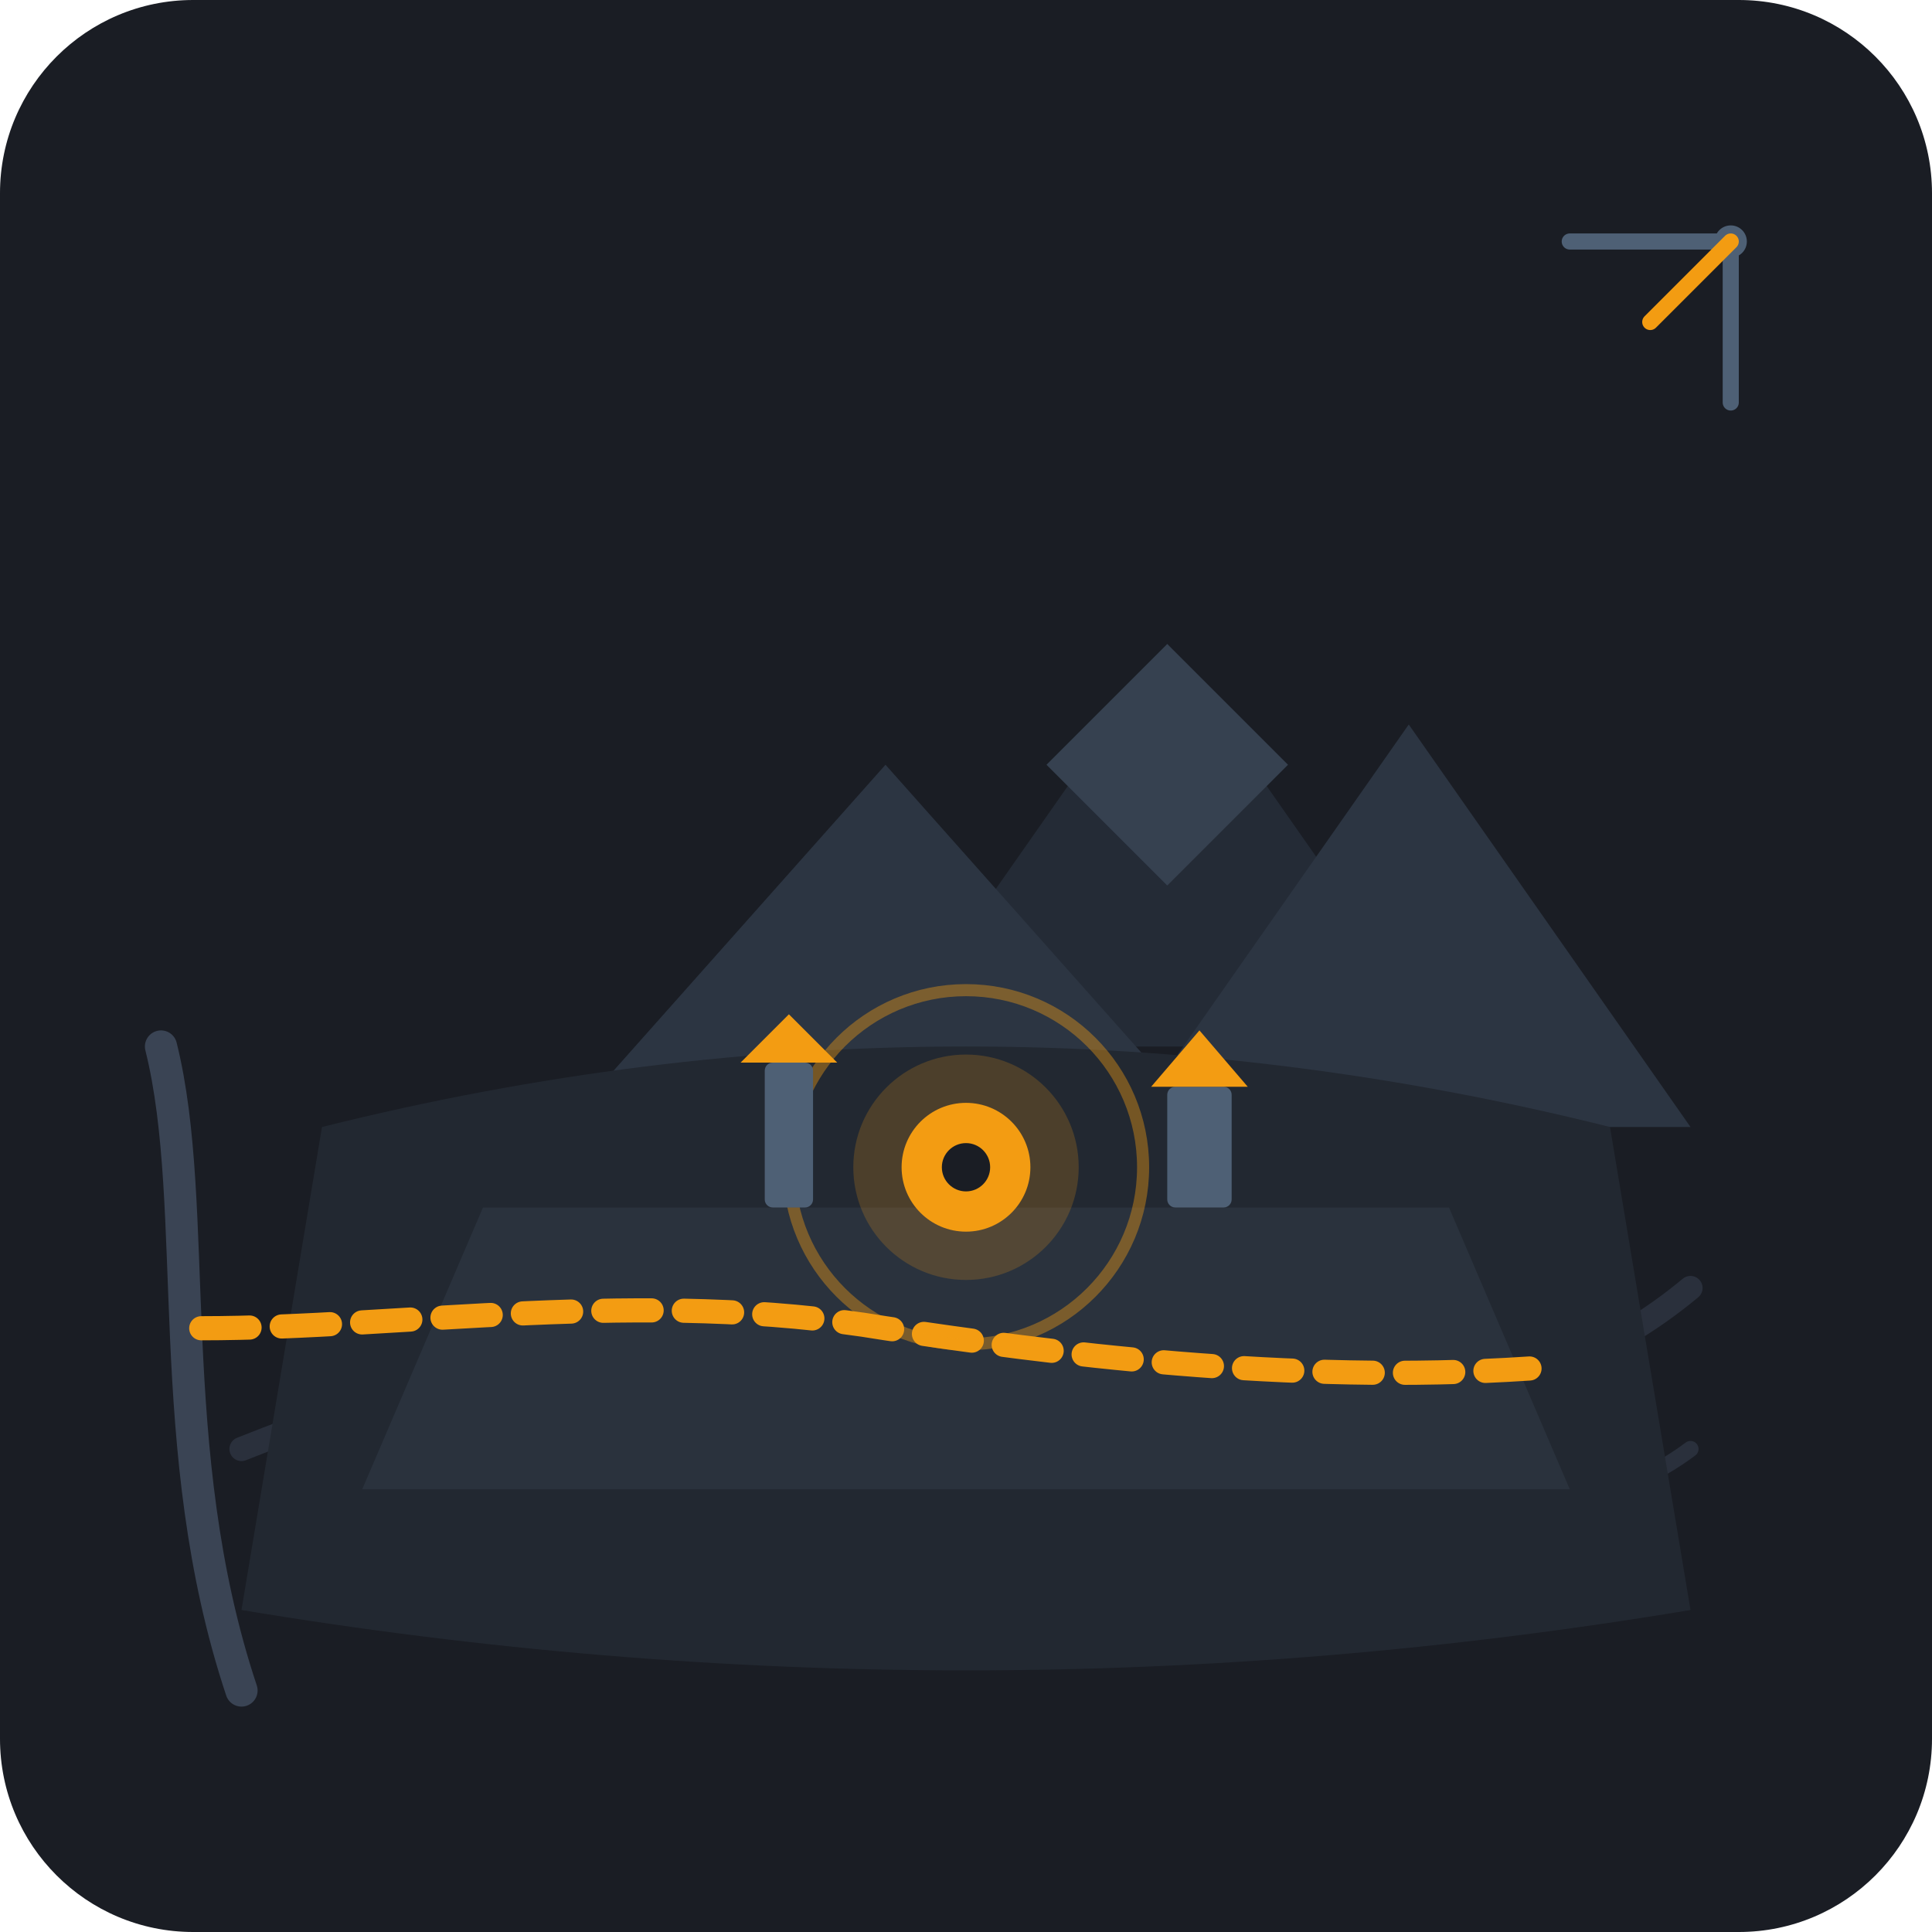
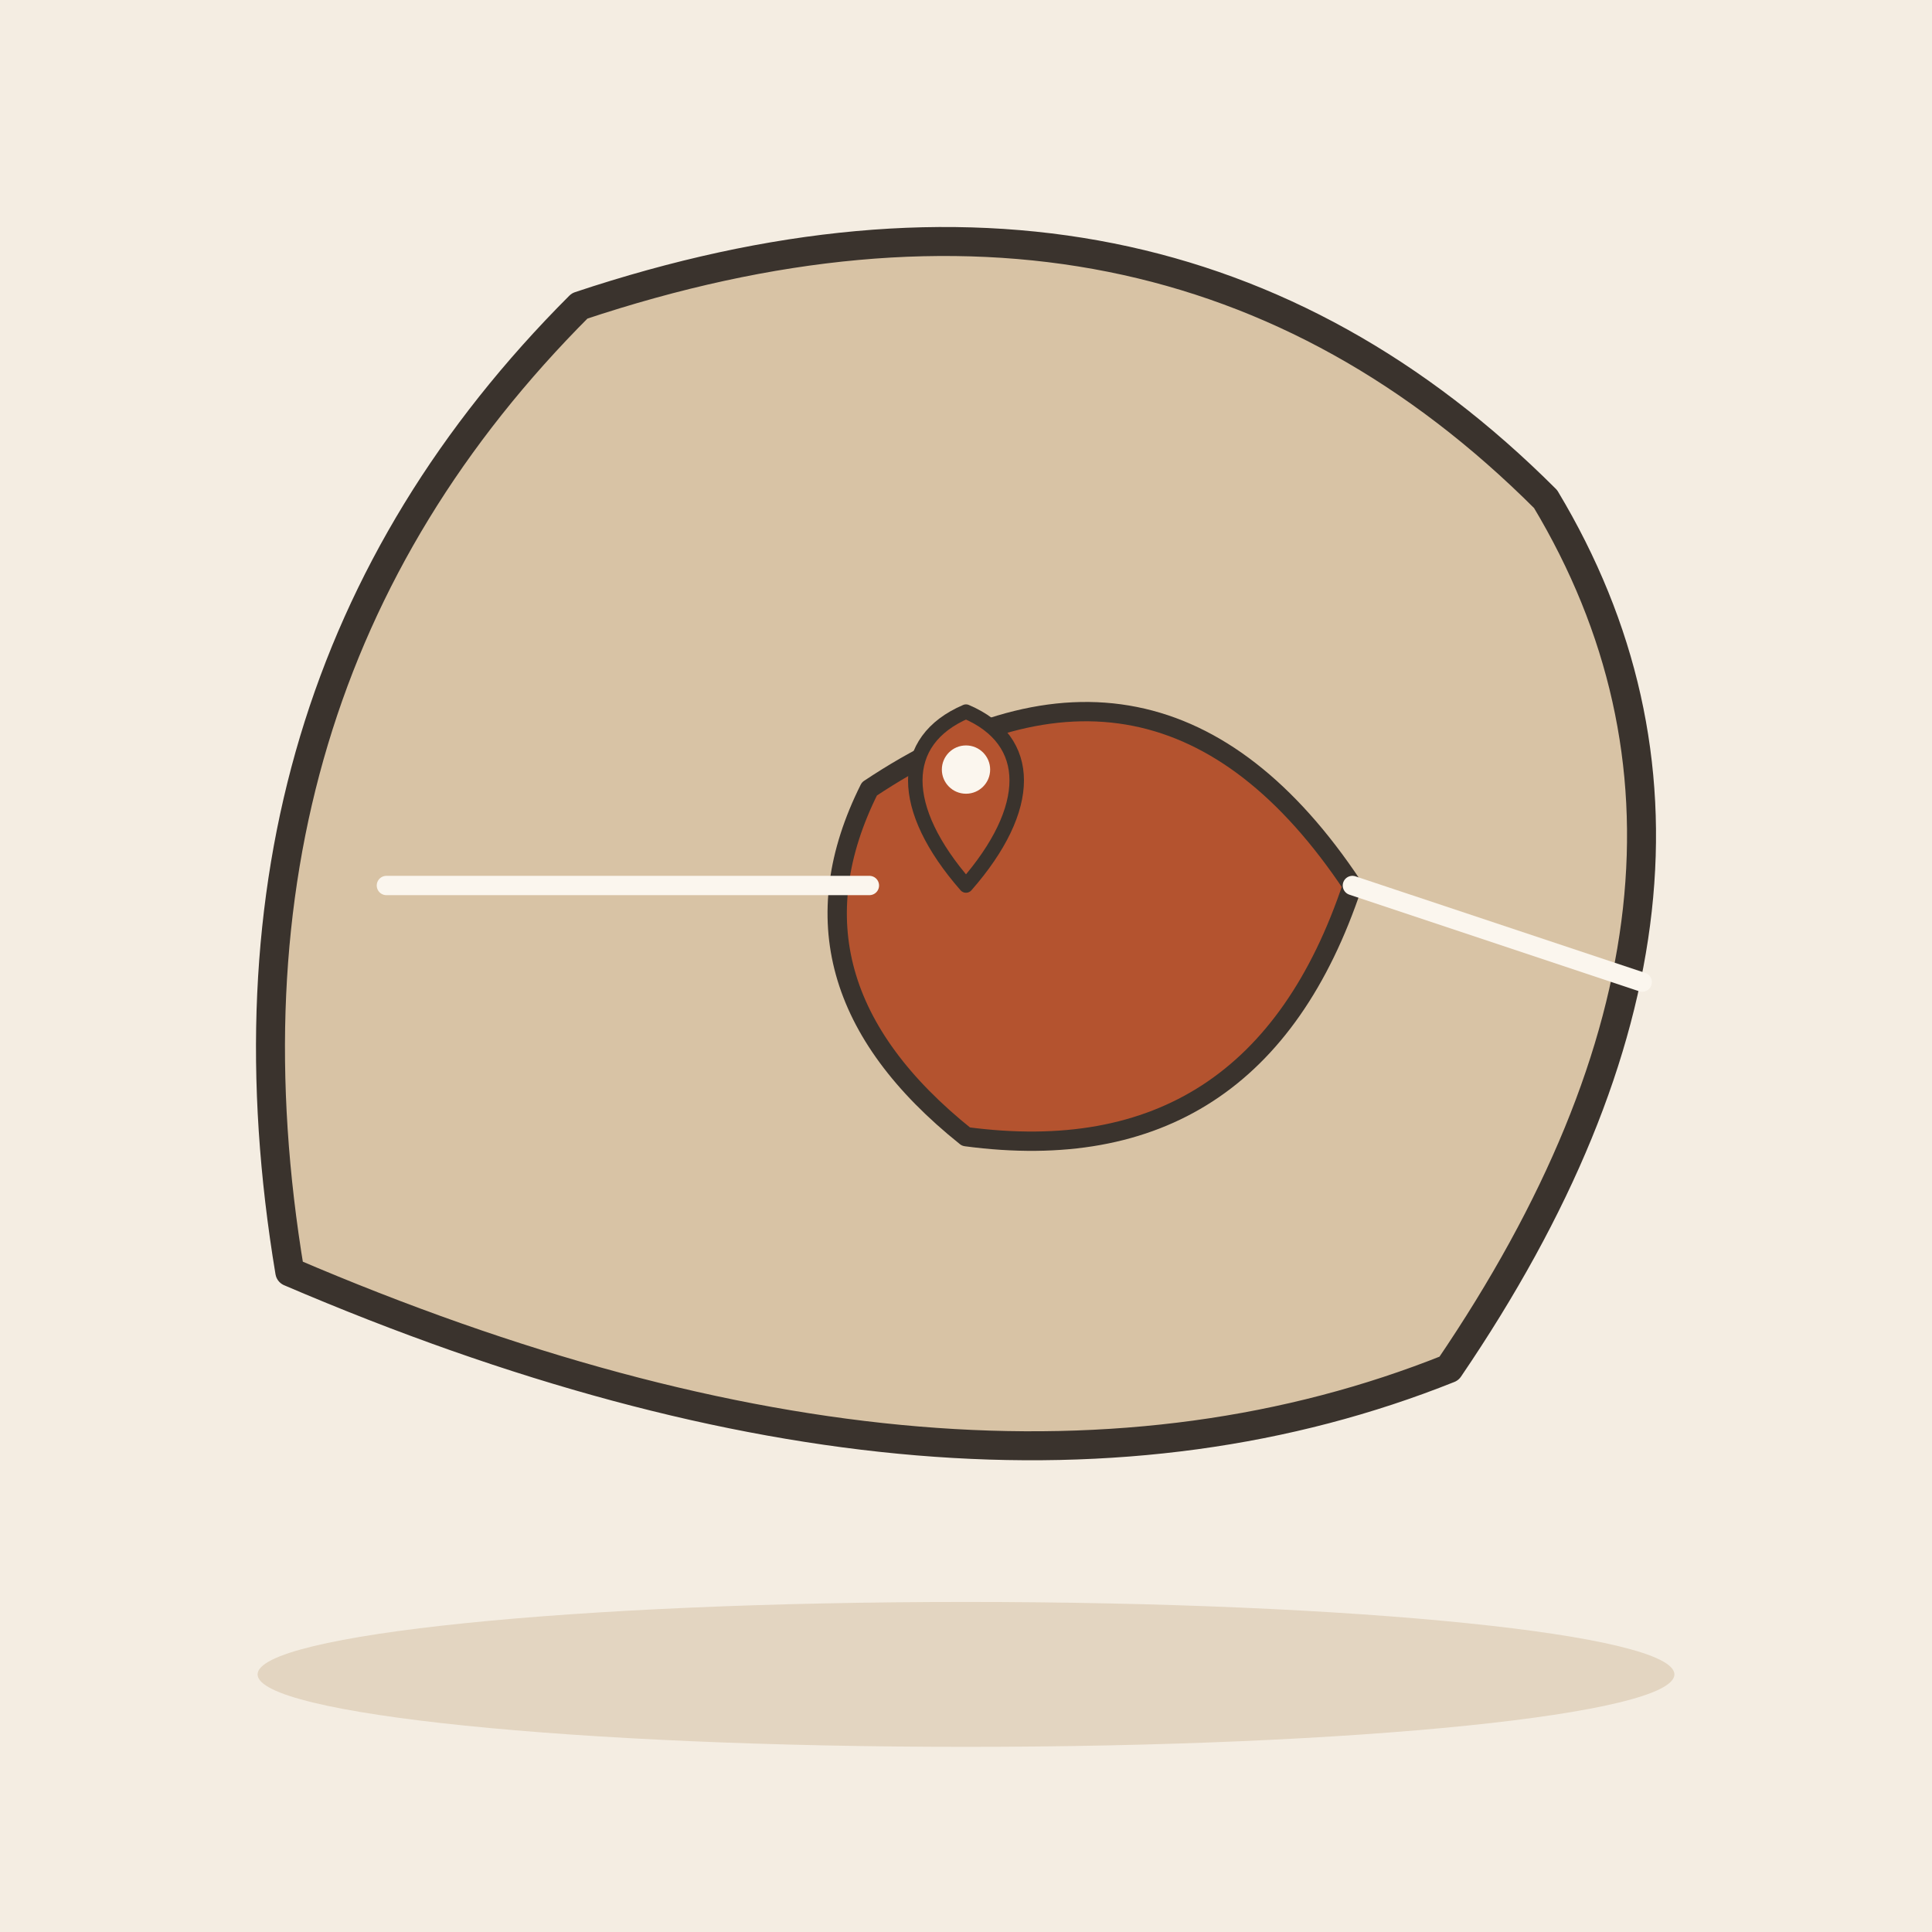
- <svg xmlns="http://www.w3.org/2000/svg" width="240" height="240" viewBox="0 0 240 240">
-   <rect width="240" height="240" rx="24" fill="#1A1D24" />
-   <path d="M 30 180 Q 80 160 120 170 Q 180 185 210 160" fill="none" stroke="#2A303C" stroke-width="3" stroke-linecap="round" />
-   <path d="M 40 195 Q 90 175 140 185 Q 190 195 210 180" fill="none" stroke="#2A303C" stroke-width="2" stroke-linecap="round" />
-   <path d="M 20 130 C 25 150 20 180 30 210" fill="none" stroke="#3A4454" stroke-width="4" stroke-linecap="round" />
-   <polygon points="110,130 145,80 180,130" fill="#242B36" />
-   <polygon points="70,140 110,95 150,140" fill="#2C3542" />
-   <polygon points="140,140 175,90 210,140" fill="#2C3542" />
-   <polygon points="130,95 145,80 160,95 145,110" fill="#364150" />
-   <path d="M 40 140 Q 120 120 200 140 L 210 200 Q 120 215 30 200 Z" fill="#222831" />
-   <path d="M 60 150 L 180 150 L 195 185 L 45 185 Z" fill="#2A323D" />
-   <path d="M 25 165 C 50 165 80 160 110 165 C 130 168 160 172 190 170" fill="none" stroke="#F39C12" stroke-width="3" stroke-dasharray="6,4" stroke-linecap="round" />
-   <g transform="translate(120, 145)">
-     <circle cx="0" cy="0" r="22" fill="none" stroke="#F39C12" stroke-width="1.5" opacity="0.4" />
-     <circle cx="0" cy="0" r="14" fill="#F39C12" opacity="0.2" />
-     <circle cx="0" cy="0" r="8" fill="#F39C12" />
-     <circle cx="0" cy="0" r="3" fill="#1A1D24" />
+ <svg xmlns="http://www.w3.org/2000/svg" viewBox="0 0 240 240" data-style="editorial">
+   <rect width="240" height="240" fill="#F4EDE2" />
+   <ellipse cx="120" cy="208" rx="88" ry="9" fill="#E3D5C1" />
+   <g transform="translate(120 110) scale(1.2 1.2)">
+     <path d="M-70 40Q-80 -20 -40 -60Q20 -80 60 -40Q84 0 50 50Q0 70 -70 40Z" fill="#D8C3A5" stroke="#3A332D" stroke-width="3" stroke-linecap="round" stroke-linejoin="round" />
+     <path d="M-10 -10Q20 -30 40 0Q30 30 0 26Q-20 10 -10 -10Z" fill="#B4532F" stroke="#3A332D" stroke-width="2" stroke-linecap="round" stroke-linejoin="round" />
+     <path d="M-60 0L-10 0" stroke="#FBF6EE" stroke-width="2" stroke-linecap="round" fill="none" />
+     <path d="M40 0L70 10" stroke="#FBF6EE" stroke-width="2" stroke-linecap="round" fill="none" />
  </g>
-   <rect x="95" y="132" width="6" height="18" rx="1" fill="#4E6075" />
-   <polygon points="98,126 92,132 104,132" fill="#F39C12" />
-   <rect x="145" y="135" width="8" height="15" rx="1" fill="#4E6075" />
-   <polygon points="149,128 143,135 155,135" fill="#F39C12" />
-   <path d="M 215 50 L 215 30 L 195 30" fill="none" stroke="#4E6075" stroke-width="2" stroke-linecap="round" stroke-linejoin="round" />
-   <circle cx="215" cy="30" r="2" fill="#4E6075" />
-   <line x1="215" y1="30" x2="205" y2="40" stroke="#F39C12" stroke-width="2" stroke-linecap="round" />
+   <g transform="translate(120 110) scale(0.6 0.6)">
+     <path d="M0 0C-14 -16 -14 -30 0 -36C14 -30 14 -16 0 0Z" fill="#B4532F" stroke="#3A332D" stroke-width="3" stroke-linecap="round" stroke-linejoin="round" />
+     <circle cx="0" cy="-24" r="5" fill="#FBF6EE" />
+   </g>
</svg>
